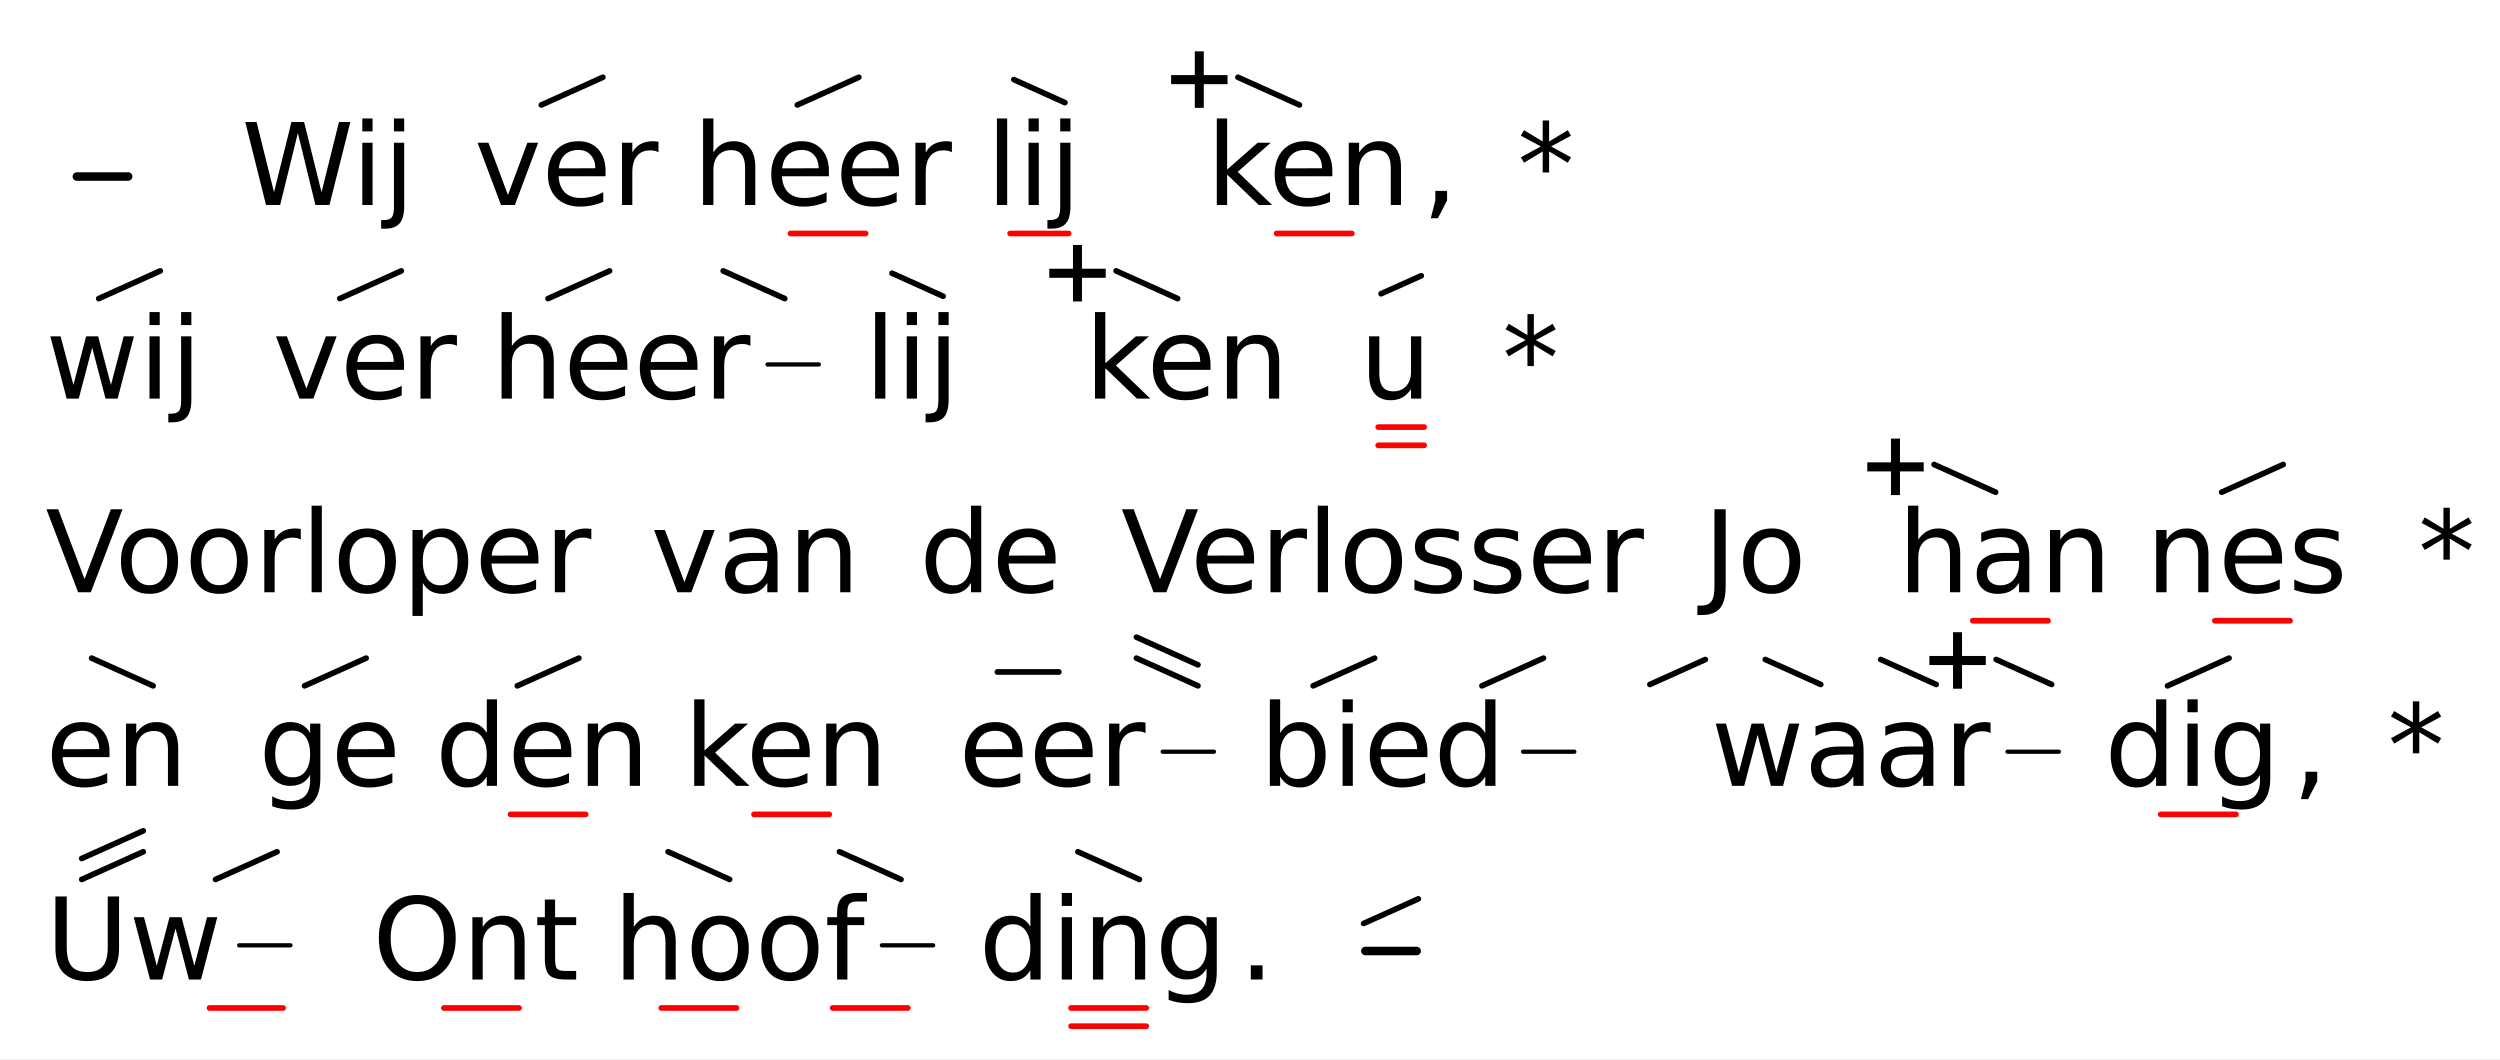
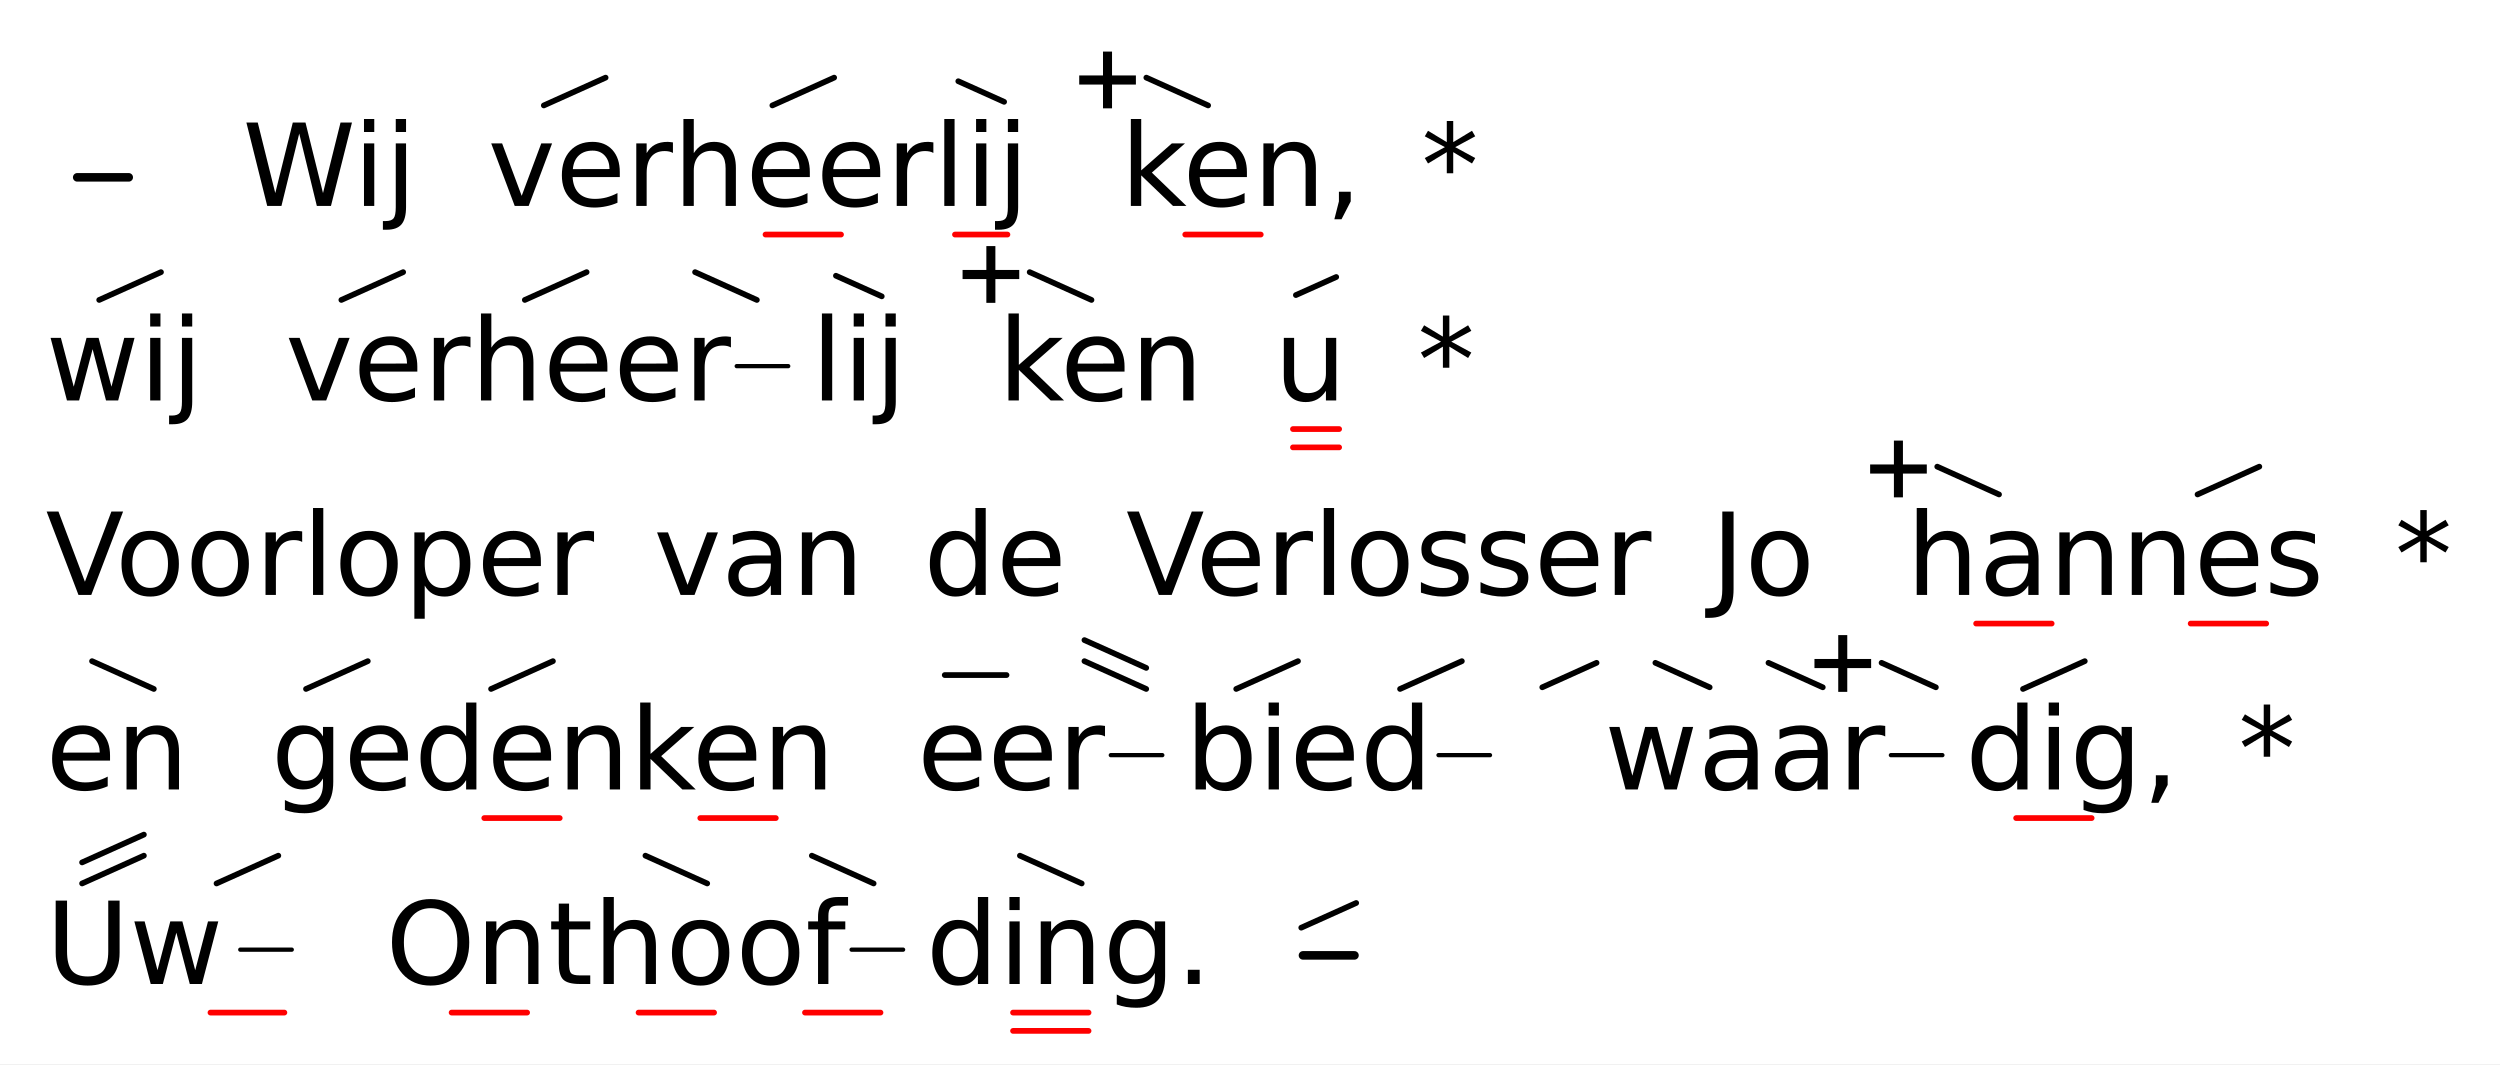
- <svg xmlns="http://www.w3.org/2000/svg" class="vsa-svg" width="439" height="186" viewBox="0 0 439 186">
+ <svg xmlns="http://www.w3.org/2000/svg" class="vsa-svg" width="437" height="186" viewBox="0 0 437 186">
  <rect width="100%" height="100%" fill="white" />
  <g class="vsa-score">
    <g class="vsa-line" data-vsa-line="1">
      <g class="vsa-unit vsa-pitch-marker" data-vsa-unit="1">
        <line class="vsa-pitch-marker-dash" x1="13.50" y1="31.00" x2="22.50" y2="31.00" stroke="black" stroke-width="1.50" stroke-linecap="round" />
      </g>
      <g class="vsa-unit vsa-unit-text" data-vsa-unit="3">
        <text class="vsa-text vsa-free-text" x="42.40" y="36.00" xml:space="preserve" font-family="DejaVu Sans" font-size="20.00">Wij</text>
      </g>
      <g class="vsa-unit vsa-unit-scope" data-vsa-unit="5">
-         <text class="vsa-text vsa-sung-text" x="83.27" y="36.00" xml:space="preserve" font-family="DejaVu Sans" font-size="20.00">ver</text>
+         <text class="vsa-text vsa-sung-text" x="85.27" y="36.00" xml:space="preserve" font-family="DejaVu Sans" font-size="20.00">ver</text>
        <g class="vsa-glyph-group vsa-upper-glyphs">
          <line class="vsa-glyph vsa-upper-glyph vsa-glyph-rise" x1="95.06" y1="18.43" x2="105.86" y2="13.57" stroke="black" stroke-width="1.00" stroke-linecap="round" />
        </g>
        <g class="vsa-glyph-group vsa-lower-glyphs">
</g>
      </g>
      <g class="vsa-unit vsa-unit-scope" data-vsa-unit="6">
-         <text class="vsa-text vsa-sung-text" x="121.65" y="36.00" xml:space="preserve" font-family="DejaVu Sans" font-size="20.00">heer</text>
-         <g class="vsa-glyph-group vsa-upper-glyphs">
-           <line class="vsa-glyph vsa-upper-glyph vsa-glyph-rise" x1="140.01" y1="18.43" x2="150.81" y2="13.57" stroke="black" stroke-width="1.00" stroke-linecap="round" />
-         </g>
-         <g class="vsa-glyph-group vsa-lower-glyphs">
-           <line class="vsa-glyph vsa-lower-glyph vsa-glyph-length" x1="138.81" y1="41.00" x2="152.01" y2="41.00" stroke="red" stroke-width="1.00" stroke-linecap="round" />
+         <text class="vsa-text vsa-sung-text" x="117.65" y="36.00" xml:space="preserve" font-family="DejaVu Sans" font-size="20.00">heer</text>
+         <g class="vsa-glyph-group vsa-upper-glyphs">
+           <line class="vsa-glyph vsa-upper-glyph vsa-glyph-rise" x1="135.01" y1="18.43" x2="145.81" y2="13.57" stroke="black" stroke-width="1.00" stroke-linecap="round" />
+         </g>
+         <g class="vsa-glyph-group vsa-lower-glyphs">
+           <line class="vsa-glyph vsa-lower-glyph vsa-glyph-length" x1="133.81" y1="41.00" x2="147.01" y2="41.00" stroke="red" stroke-width="1.00" stroke-linecap="round" />
        </g>
      </g>
      <g class="vsa-unit vsa-unit-scope" data-vsa-unit="7">
-         <text class="vsa-text vsa-sung-text" x="173.17" y="36.00" xml:space="preserve" font-family="DejaVu Sans" font-size="20.00">lij</text>
-         <g class="vsa-glyph-group vsa-upper-glyphs">
-           <line class="vsa-glyph vsa-upper-glyph vsa-glyph-fall" x1="178.03" y1="13.98" x2="187.00" y2="18.02" stroke="black" stroke-width="1.00" stroke-linecap="round" />
-         </g>
-         <g class="vsa-glyph-group vsa-lower-glyphs">
-           <line class="vsa-glyph vsa-lower-glyph vsa-glyph-length" x1="177.38" y1="41.00" x2="187.65" y2="41.00" stroke="red" stroke-width="1.00" stroke-linecap="round" />
+         <text class="vsa-text vsa-sung-text" x="163.17" y="36.00" xml:space="preserve" font-family="DejaVu Sans" font-size="20.00">lij</text>
+         <g class="vsa-glyph-group vsa-upper-glyphs">
+           <line class="vsa-glyph vsa-upper-glyph vsa-glyph-fall" x1="167.51" y1="14.20" x2="175.52" y2="17.80" stroke="black" stroke-width="1.00" stroke-linecap="round" />
+         </g>
+         <g class="vsa-glyph-group vsa-lower-glyphs">
+           <line class="vsa-glyph vsa-lower-glyph vsa-glyph-length" x1="166.93" y1="41.00" x2="176.10" y2="41.00" stroke="red" stroke-width="1.00" stroke-linecap="round" />
        </g>
      </g>
      <g class="vsa-unit vsa-unit-scope" data-vsa-unit="8">
-         <text class="vsa-text vsa-sung-text" x="211.86" y="36.00" xml:space="preserve" font-family="DejaVu Sans" font-size="20.00">ken</text>
-         <g class="vsa-glyph-group vsa-upper-glyphs">
-           <text class="vsa-glyph-text" x="216.38" y="20.00" xml:space="preserve" text-anchor="end" font-family="Consolas" font-size="19.20">+</text>
-           <line class="vsa-glyph vsa-upper-glyph vsa-glyph-fall" x1="217.38" y1="13.57" x2="228.18" y2="18.43" stroke="black" stroke-width="1.00" stroke-linecap="round" />
-         </g>
-         <g class="vsa-glyph-group vsa-lower-glyphs">
-           <line class="vsa-glyph vsa-lower-glyph vsa-glyph-length" x1="224.18" y1="41.00" x2="237.38" y2="41.00" stroke="red" stroke-width="1.00" stroke-linecap="round" />
+         <text class="vsa-text vsa-sung-text" x="195.86" y="36.00" xml:space="preserve" font-family="DejaVu Sans" font-size="20.00">ken</text>
+         <g class="vsa-glyph-group vsa-upper-glyphs">
+           <text class="vsa-glyph-text" x="199.38" y="20.00" xml:space="preserve" text-anchor="end" font-family="Consolas" font-size="19.20">+</text>
+           <line class="vsa-glyph vsa-upper-glyph vsa-glyph-fall" x1="200.38" y1="13.57" x2="211.18" y2="18.43" stroke="black" stroke-width="1.00" stroke-linecap="round" />
+         </g>
+         <g class="vsa-glyph-group vsa-lower-glyphs">
+           <line class="vsa-glyph vsa-lower-glyph vsa-glyph-length" x1="207.18" y1="41.00" x2="220.38" y2="41.00" stroke="red" stroke-width="1.00" stroke-linecap="round" />
        </g>
      </g>
      <g class="vsa-unit vsa-unit-text" data-vsa-unit="9">
-         <text class="vsa-text vsa-free-text" x="249.70" y="36.00" xml:space="preserve" font-family="DejaVu Sans" font-size="20.00">,</text>
+         <text class="vsa-text vsa-free-text" x="231.70" y="36.00" xml:space="preserve" font-family="DejaVu Sans" font-size="20.00">,</text>
      </g>
      <g class="vsa-unit vsa-unit-text" data-vsa-unit="11">
-         <text class="vsa-text vsa-free-text" x="266.46" y="36.00" xml:space="preserve" font-family="DejaVu Sans" font-size="20.00">*</text>
+         <text class="vsa-text vsa-free-text" x="248.46" y="36.00" xml:space="preserve" font-family="DejaVu Sans" font-size="20.00">*</text>
      </g>
    </g>
    <g class="vsa-line" data-vsa-line="2">
      <g class="vsa-unit vsa-unit-scope" data-vsa-unit="1">
        <text class="vsa-text vsa-sung-text" x="8.00" y="70.00" xml:space="preserve" font-family="DejaVu Sans" font-size="20.00">wij</text>
        <g class="vsa-glyph-group vsa-upper-glyphs">
          <line class="vsa-glyph vsa-upper-glyph vsa-glyph-rise" x1="17.34" y1="52.43" x2="28.14" y2="47.57" stroke="black" stroke-width="1.00" stroke-linecap="round" />
        </g>
        <g class="vsa-glyph-group vsa-lower-glyphs">
</g>
      </g>
      <g class="vsa-unit vsa-unit-scope" data-vsa-unit="3">
-         <text class="vsa-text vsa-sung-text" x="47.88" y="70.00" xml:space="preserve" font-family="DejaVu Sans" font-size="20.00">ver</text>
+         <text class="vsa-text vsa-sung-text" x="49.88" y="70.00" xml:space="preserve" font-family="DejaVu Sans" font-size="20.00">ver</text>
        <g class="vsa-glyph-group vsa-upper-glyphs">
          <line class="vsa-glyph vsa-upper-glyph vsa-glyph-rise" x1="59.67" y1="52.43" x2="70.47" y2="47.57" stroke="black" stroke-width="1.00" stroke-linecap="round" />
        </g>
        <g class="vsa-glyph-group vsa-lower-glyphs">
</g>
      </g>
      <g class="vsa-unit vsa-unit-scope" data-vsa-unit="4">
-         <text class="vsa-text vsa-sung-text" x="86.26" y="70.00" xml:space="preserve" font-family="DejaVu Sans" font-size="20.00">heer</text>
-         <line class="vsa-filler-line" x1="134.78" y1="64.00" x2="143.78" y2="64.00" stroke="black" stroke-width="0.75" stroke-linecap="round" />
-         <g class="vsa-glyph-group vsa-upper-glyphs">
-           <line class="vsa-glyph vsa-upper-glyph vsa-glyph-rise" x1="96.24" y1="52.43" x2="107.04" y2="47.57" stroke="black" stroke-width="1.00" stroke-linecap="round" />
-           <line class="vsa-glyph vsa-upper-glyph vsa-glyph-fall" x1="127.00" y1="47.57" x2="137.80" y2="52.43" stroke="black" stroke-width="1.00" stroke-linecap="round" />
-         </g>
-         <g class="vsa-glyph-group vsa-lower-glyphs">
- </g>
-       </g>
-       <g class="vsa-unit vsa-unit-scope" data-vsa-unit="5">
-         <text class="vsa-text vsa-sung-text" x="151.78" y="70.00" xml:space="preserve" font-family="DejaVu Sans" font-size="20.00">lij</text>
-         <g class="vsa-glyph-group vsa-upper-glyphs">
-           <line class="vsa-glyph vsa-upper-glyph vsa-glyph-fall" x1="156.64" y1="47.98" x2="165.61" y2="52.02" stroke="black" stroke-width="1.00" stroke-linecap="round" />
+         <text class="vsa-text vsa-sung-text" x="82.26" y="70.00" xml:space="preserve" font-family="DejaVu Sans" font-size="20.00">heer</text>
+         <line class="vsa-filler-line" x1="128.78" y1="64.00" x2="137.78" y2="64.00" stroke="black" stroke-width="0.75" stroke-linecap="round" />
+         <g class="vsa-glyph-group vsa-upper-glyphs">
+           <line class="vsa-glyph vsa-upper-glyph vsa-glyph-rise" x1="91.74" y1="52.43" x2="102.54" y2="47.57" stroke="black" stroke-width="1.00" stroke-linecap="round" />
+           <line class="vsa-glyph vsa-upper-glyph vsa-glyph-fall" x1="121.50" y1="47.57" x2="132.30" y2="52.43" stroke="black" stroke-width="1.00" stroke-linecap="round" />
+         </g>
+         <g class="vsa-glyph-group vsa-lower-glyphs">
+ </g>
+       </g>
+       <g class="vsa-unit vsa-unit-scope" data-vsa-unit="5">
+         <text class="vsa-text vsa-sung-text" x="141.78" y="70.00" xml:space="preserve" font-family="DejaVu Sans" font-size="20.00">lij</text>
+         <g class="vsa-glyph-group vsa-upper-glyphs">
+           <line class="vsa-glyph vsa-upper-glyph vsa-glyph-fall" x1="146.12" y1="48.20" x2="154.13" y2="51.80" stroke="black" stroke-width="1.00" stroke-linecap="round" />
        </g>
        <g class="vsa-glyph-group vsa-lower-glyphs">
</g>
      </g>
      <g class="vsa-unit vsa-unit-scope" data-vsa-unit="6">
-         <text class="vsa-text vsa-sung-text" x="190.47" y="70.00" xml:space="preserve" font-family="DejaVu Sans" font-size="20.00">ken</text>
-         <g class="vsa-glyph-group vsa-upper-glyphs">
-           <text class="vsa-glyph-text" x="194.99" y="54.00" xml:space="preserve" text-anchor="end" font-family="Consolas" font-size="19.20">+</text>
-           <line class="vsa-glyph vsa-upper-glyph vsa-glyph-fall" x1="195.99" y1="47.57" x2="206.79" y2="52.43" stroke="black" stroke-width="1.00" stroke-linecap="round" />
+         <text class="vsa-text vsa-sung-text" x="174.47" y="70.00" xml:space="preserve" font-family="DejaVu Sans" font-size="20.00">ken</text>
+         <g class="vsa-glyph-group vsa-upper-glyphs">
+           <text class="vsa-glyph-text" x="178.99" y="54.00" xml:space="preserve" text-anchor="end" font-family="Consolas" font-size="19.20">+</text>
+           <line class="vsa-glyph vsa-upper-glyph vsa-glyph-fall" x1="179.99" y1="47.57" x2="190.79" y2="52.43" stroke="black" stroke-width="1.00" stroke-linecap="round" />
        </g>
        <g class="vsa-glyph-group vsa-lower-glyphs">
</g>
      </g>
      <g class="vsa-unit vsa-unit-scope" data-vsa-unit="8">
-         <text class="vsa-text vsa-sung-text" x="238.71" y="70.00" xml:space="preserve" font-family="DejaVu Sans" font-size="20.00">u</text>
-         <g class="vsa-glyph-group vsa-upper-glyphs">
-           <line class="vsa-glyph vsa-upper-glyph vsa-glyph-rise" x1="242.52" y1="51.58" x2="249.57" y2="48.42" stroke="black" stroke-width="1.00" stroke-linecap="round" />
-         </g>
-         <g class="vsa-glyph-group vsa-lower-glyphs">
-           <line class="vsa-glyph vsa-lower-glyph vsa-glyph-length" x1="242.01" y1="75.00" x2="250.08" y2="75.00" stroke="red" stroke-width="1.00" stroke-linecap="round" />
-           <line class="vsa-glyph vsa-lower-glyph vsa-glyph-length" x1="242.01" y1="78.20" x2="250.08" y2="78.20" stroke="red" stroke-width="1.00" stroke-linecap="round" />
+         <text class="vsa-text vsa-sung-text" x="222.71" y="70.00" xml:space="preserve" font-family="DejaVu Sans" font-size="20.00">u</text>
+         <g class="vsa-glyph-group vsa-upper-glyphs">
+           <line class="vsa-glyph vsa-upper-glyph vsa-glyph-rise" x1="226.52" y1="51.58" x2="233.57" y2="48.42" stroke="black" stroke-width="1.00" stroke-linecap="round" />
+         </g>
+         <g class="vsa-glyph-group vsa-lower-glyphs">
+           <line class="vsa-glyph vsa-lower-glyph vsa-glyph-length" x1="226.01" y1="75.00" x2="234.08" y2="75.00" stroke="red" stroke-width="1.00" stroke-linecap="round" />
+           <line class="vsa-glyph vsa-lower-glyph vsa-glyph-length" x1="226.01" y1="78.20" x2="234.08" y2="78.20" stroke="red" stroke-width="1.00" stroke-linecap="round" />
        </g>
      </g>
      <g class="vsa-unit vsa-unit-text" data-vsa-unit="10">
-         <text class="vsa-text vsa-free-text" x="263.78" y="70.00" xml:space="preserve" font-family="DejaVu Sans" font-size="20.00">*</text>
+         <text class="vsa-text vsa-free-text" x="247.78" y="70.00" xml:space="preserve" font-family="DejaVu Sans" font-size="20.00">*</text>
      </g>
    </g>
    <g class="vsa-line" data-vsa-line="3">
      <g class="vsa-unit vsa-unit-text" data-vsa-unit="1">
        <text class="vsa-text vsa-free-text" x="8.00" y="104.00" xml:space="preserve" font-family="DejaVu Sans" font-size="20.00">Voorloper</text>
      </g>
      <g class="vsa-unit vsa-unit-text" data-vsa-unit="3">
        <text class="vsa-text vsa-free-text" x="114.26" y="104.00" xml:space="preserve" font-family="DejaVu Sans" font-size="20.00">van</text>
      </g>
      <g class="vsa-unit vsa-unit-text" data-vsa-unit="5">
        <text class="vsa-text vsa-free-text" x="161.43" y="104.00" xml:space="preserve" font-family="DejaVu Sans" font-size="20.00">de</text>
      </g>
      <g class="vsa-unit vsa-unit-text" data-vsa-unit="7">
        <text class="vsa-text vsa-free-text" x="196.85" y="104.00" xml:space="preserve" font-family="DejaVu Sans" font-size="20.00">Verlosser</text>
      </g>
      <g class="vsa-unit vsa-unit-text" data-vsa-unit="9">
        <text class="vsa-text vsa-free-text" x="299.09" y="104.00" xml:space="preserve" font-family="DejaVu Sans" font-size="20.00">Jo</text>
      </g>
      <g class="vsa-unit vsa-unit-scope" data-vsa-unit="10">
        <text class="vsa-text vsa-sung-text" x="333.23" y="104.00" xml:space="preserve" font-family="DejaVu Sans" font-size="20.00">han</text>
        <g class="vsa-glyph-group vsa-upper-glyphs">
-           <text class="vsa-glyph-text" x="338.63" y="88.00" xml:space="preserve" text-anchor="end" font-family="Consolas" font-size="19.20">+</text>
-           <line class="vsa-glyph vsa-upper-glyph vsa-glyph-fall" x1="339.63" y1="81.57" x2="350.43" y2="86.43" stroke="black" stroke-width="1.00" stroke-linecap="round" />
-         </g>
-         <g class="vsa-glyph-group vsa-lower-glyphs">
-           <line class="vsa-glyph vsa-lower-glyph vsa-glyph-length" x1="346.43" y1="109.00" x2="359.63" y2="109.00" stroke="red" stroke-width="1.00" stroke-linecap="round" />
+           <text class="vsa-glyph-text" x="337.63" y="88.00" xml:space="preserve" text-anchor="end" font-family="Consolas" font-size="19.20">+</text>
+           <line class="vsa-glyph vsa-upper-glyph vsa-glyph-fall" x1="338.63" y1="81.57" x2="349.43" y2="86.43" stroke="black" stroke-width="1.00" stroke-linecap="round" />
+         </g>
+         <g class="vsa-glyph-group vsa-lower-glyphs">
+           <line class="vsa-glyph vsa-lower-glyph vsa-glyph-length" x1="345.43" y1="109.00" x2="358.63" y2="109.00" stroke="red" stroke-width="1.00" stroke-linecap="round" />
        </g>
      </g>
      <g class="vsa-unit vsa-unit-scope" data-vsa-unit="11">
-         <text class="vsa-text vsa-sung-text" x="376.82" y="104.00" xml:space="preserve" font-family="DejaVu Sans" font-size="20.00">nes</text>
-         <g class="vsa-glyph-group vsa-upper-glyphs">
-           <line class="vsa-glyph vsa-upper-glyph vsa-glyph-rise" x1="390.13" y1="86.43" x2="400.93" y2="81.57" stroke="black" stroke-width="1.00" stroke-linecap="round" />
-         </g>
-         <g class="vsa-glyph-group vsa-lower-glyphs">
-           <line class="vsa-glyph vsa-lower-glyph vsa-glyph-length" x1="388.93" y1="109.00" x2="402.13" y2="109.00" stroke="red" stroke-width="1.00" stroke-linecap="round" />
+         <text class="vsa-text vsa-sung-text" x="370.82" y="104.00" xml:space="preserve" font-family="DejaVu Sans" font-size="20.00">nes</text>
+         <g class="vsa-glyph-group vsa-upper-glyphs">
+           <line class="vsa-glyph vsa-upper-glyph vsa-glyph-rise" x1="384.13" y1="86.43" x2="394.93" y2="81.57" stroke="black" stroke-width="1.00" stroke-linecap="round" />
+         </g>
+         <g class="vsa-glyph-group vsa-lower-glyphs">
+           <line class="vsa-glyph vsa-lower-glyph vsa-glyph-length" x1="382.93" y1="109.00" x2="396.13" y2="109.00" stroke="red" stroke-width="1.00" stroke-linecap="round" />
        </g>
      </g>
      <g class="vsa-unit vsa-unit-text" data-vsa-unit="13">
-         <text class="vsa-text vsa-free-text" x="424.63" y="104.00" xml:space="preserve" font-family="DejaVu Sans" font-size="20.00">*</text>
+         <text class="vsa-text vsa-free-text" x="418.63" y="104.00" xml:space="preserve" font-family="DejaVu Sans" font-size="20.00">*</text>
      </g>
    </g>
    <g class="vsa-line" data-vsa-line="4">
      <g class="vsa-unit vsa-unit-scope" data-vsa-unit="1">
        <text class="vsa-text vsa-sung-text" x="8.00" y="138.00" xml:space="preserve" font-family="DejaVu Sans" font-size="20.00">en</text>
        <g class="vsa-glyph-group vsa-upper-glyphs">
          <line class="vsa-glyph vsa-upper-glyph vsa-glyph-fall" x1="16.09" y1="115.57" x2="26.89" y2="120.43" stroke="black" stroke-width="1.00" stroke-linecap="round" />
        </g>
        <g class="vsa-glyph-group vsa-lower-glyphs">
</g>
      </g>
      <g class="vsa-unit vsa-unit-scope" data-vsa-unit="3">
-         <text class="vsa-text vsa-sung-text" x="45.38" y="138.00" xml:space="preserve" font-family="DejaVu Sans" font-size="20.00">ge</text>
+         <text class="vsa-text vsa-sung-text" x="47.38" y="138.00" xml:space="preserve" font-family="DejaVu Sans" font-size="20.00">ge</text>
        <g class="vsa-glyph-group vsa-upper-glyphs">
          <line class="vsa-glyph vsa-upper-glyph vsa-glyph-rise" x1="53.49" y1="120.43" x2="64.29" y2="115.57" stroke="black" stroke-width="1.00" stroke-linecap="round" />
        </g>
        <g class="vsa-glyph-group vsa-lower-glyphs">
</g>
      </g>
      <g class="vsa-unit vsa-unit-scope" data-vsa-unit="4">
-         <text class="vsa-text vsa-sung-text" x="76.40" y="138.00" xml:space="preserve" font-family="DejaVu Sans" font-size="20.00">den</text>
-         <g class="vsa-glyph-group vsa-upper-glyphs">
-           <line class="vsa-glyph vsa-upper-glyph vsa-glyph-rise" x1="90.84" y1="120.43" x2="101.65" y2="115.57" stroke="black" stroke-width="1.00" stroke-linecap="round" />
-         </g>
-         <g class="vsa-glyph-group vsa-lower-glyphs">
-           <line class="vsa-glyph vsa-lower-glyph vsa-glyph-length" x1="89.65" y1="143.00" x2="102.84" y2="143.00" stroke="red" stroke-width="1.00" stroke-linecap="round" />
-         </g>
-       </g>
-       <g class="vsa-unit vsa-unit-scope" data-vsa-unit="5">
-         <text class="vsa-text vsa-sung-text" x="120.09" y="138.00" xml:space="preserve" font-family="DejaVu Sans" font-size="20.00">ken</text>
-         <g class="vsa-glyph-group vsa-upper-glyphs">
- </g>
-         <g class="vsa-glyph-group vsa-lower-glyphs">
-           <line class="vsa-glyph vsa-lower-glyph vsa-glyph-length" x1="132.41" y1="143.00" x2="145.61" y2="143.00" stroke="red" stroke-width="1.00" stroke-linecap="round" />
+         <text class="vsa-text vsa-sung-text" x="72.40" y="138.00" xml:space="preserve" font-family="DejaVu Sans" font-size="20.00">den</text>
+         <g class="vsa-glyph-group vsa-upper-glyphs">
+           <line class="vsa-glyph vsa-upper-glyph vsa-glyph-rise" x1="85.84" y1="120.43" x2="96.65" y2="115.57" stroke="black" stroke-width="1.00" stroke-linecap="round" />
+         </g>
+         <g class="vsa-glyph-group vsa-lower-glyphs">
+           <line class="vsa-glyph vsa-lower-glyph vsa-glyph-length" x1="84.65" y1="143.00" x2="97.84" y2="143.00" stroke="red" stroke-width="1.00" stroke-linecap="round" />
+         </g>
+       </g>
+       <g class="vsa-unit vsa-unit-scope" data-vsa-unit="5">
+         <text class="vsa-text vsa-sung-text" x="110.09" y="138.00" xml:space="preserve" font-family="DejaVu Sans" font-size="20.00">ken</text>
+         <g class="vsa-glyph-group vsa-upper-glyphs">
+ </g>
+         <g class="vsa-glyph-group vsa-lower-glyphs">
+           <line class="vsa-glyph vsa-lower-glyph vsa-glyph-length" x1="122.41" y1="143.00" x2="135.61" y2="143.00" stroke="red" stroke-width="1.00" stroke-linecap="round" />
        </g>
      </g>
      <g class="vsa-unit vsa-unit-scope" data-vsa-unit="7">
-         <text class="vsa-text vsa-sung-text" x="168.33" y="138.00" xml:space="preserve" font-family="DejaVu Sans" font-size="20.00">eer</text>
-         <line class="vsa-filler-line" x1="204.17" y1="132.00" x2="213.17" y2="132.00" stroke="black" stroke-width="0.75" stroke-linecap="round" />
-         <g class="vsa-glyph-group vsa-upper-glyphs">
-           <line class="vsa-glyph vsa-upper-glyph vsa-glyph-flat" x1="175.14" y1="118.00" x2="185.94" y2="118.00" stroke="black" stroke-width="1.00" stroke-linecap="round" />
-           <line class="vsa-glyph vsa-upper-glyph vsa-glyph-fall" x1="199.56" y1="115.57" x2="210.36" y2="120.43" stroke="black" stroke-width="1.00" stroke-linecap="round" />
-           <line class="vsa-glyph vsa-upper-glyph vsa-glyph-fall" x1="199.56" y1="111.89" x2="210.36" y2="116.75" stroke="black" stroke-width="1.00" stroke-linecap="round" />
+         <text class="vsa-text vsa-sung-text" x="160.33" y="138.00" xml:space="preserve" font-family="DejaVu Sans" font-size="20.00">eer</text>
+         <line class="vsa-filler-line" x1="194.17" y1="132.00" x2="203.17" y2="132.00" stroke="black" stroke-width="0.75" stroke-linecap="round" />
+         <g class="vsa-glyph-group vsa-upper-glyphs">
+           <line class="vsa-glyph vsa-upper-glyph vsa-glyph-flat" x1="165.14" y1="118.00" x2="175.94" y2="118.00" stroke="black" stroke-width="1.00" stroke-linecap="round" />
+           <line class="vsa-glyph vsa-upper-glyph vsa-glyph-fall" x1="189.56" y1="115.57" x2="200.36" y2="120.43" stroke="black" stroke-width="1.00" stroke-linecap="round" />
+           <line class="vsa-glyph vsa-upper-glyph vsa-glyph-fall" x1="189.56" y1="111.89" x2="200.36" y2="116.75" stroke="black" stroke-width="1.00" stroke-linecap="round" />
        </g>
        <g class="vsa-glyph-group vsa-lower-glyphs">
</g>
      </g>
      <g class="vsa-unit vsa-unit-scope" data-vsa-unit="8">
-         <text class="vsa-text vsa-sung-text" x="221.17" y="138.00" xml:space="preserve" font-family="DejaVu Sans" font-size="20.00">bied</text>
-         <line class="vsa-filler-line" x1="267.45" y1="132.00" x2="276.45" y2="132.00" stroke="black" stroke-width="0.75" stroke-linecap="round" />
-         <g class="vsa-glyph-group vsa-upper-glyphs">
-           <line class="vsa-glyph vsa-upper-glyph vsa-glyph-rise" x1="230.59" y1="120.43" x2="241.39" y2="115.57" stroke="black" stroke-width="1.00" stroke-linecap="round" />
-           <line class="vsa-glyph vsa-upper-glyph vsa-glyph-rise" x1="260.23" y1="120.43" x2="271.03" y2="115.57" stroke="black" stroke-width="1.00" stroke-linecap="round" />
+         <text class="vsa-text vsa-sung-text" x="207.17" y="138.00" xml:space="preserve" font-family="DejaVu Sans" font-size="20.00">bied</text>
+         <line class="vsa-filler-line" x1="251.45" y1="132.00" x2="260.45" y2="132.00" stroke="black" stroke-width="0.75" stroke-linecap="round" />
+         <g class="vsa-glyph-group vsa-upper-glyphs">
+           <line class="vsa-glyph vsa-upper-glyph vsa-glyph-rise" x1="216.09" y1="120.43" x2="226.89" y2="115.57" stroke="black" stroke-width="1.00" stroke-linecap="round" />
+           <line class="vsa-glyph vsa-upper-glyph vsa-glyph-rise" x1="244.73" y1="120.43" x2="255.53" y2="115.57" stroke="black" stroke-width="1.00" stroke-linecap="round" />
        </g>
        <g class="vsa-glyph-group vsa-lower-glyphs">
</g>
      </g>
      <g class="vsa-unit vsa-unit-scope" data-vsa-unit="9">
-         <text class="vsa-text vsa-sung-text" x="300.45" y="138.00" xml:space="preserve" font-family="DejaVu Sans" font-size="20.00">waar</text>
-         <line class="vsa-filler-line" x1="352.53" y1="132.00" x2="361.53" y2="132.00" stroke="black" stroke-width="0.75" stroke-linecap="round" />
-         <g class="vsa-glyph-group vsa-upper-glyphs">
-           <line class="vsa-glyph vsa-upper-glyph vsa-glyph-rise" x1="289.72" y1="120.19" x2="299.45" y2="115.81" stroke="black" stroke-width="1.00" stroke-linecap="round" />
-           <line class="vsa-glyph vsa-upper-glyph vsa-glyph-fall" x1="309.99" y1="115.81" x2="319.72" y2="120.19" stroke="black" stroke-width="1.00" stroke-linecap="round" />
-           <line class="vsa-glyph vsa-upper-glyph vsa-glyph-fall" x1="330.26" y1="115.81" x2="339.99" y2="120.19" stroke="black" stroke-width="1.00" stroke-linecap="round" />
-           <text class="vsa-glyph-text" x="349.53" y="122.00" xml:space="preserve" text-anchor="end" font-family="Consolas" font-size="19.20">+</text>
-           <line class="vsa-glyph vsa-upper-glyph vsa-glyph-fall" x1="350.53" y1="115.81" x2="360.26" y2="120.19" stroke="black" stroke-width="1.00" stroke-linecap="round" />
+         <text class="vsa-text vsa-sung-text" x="280.45" y="138.00" xml:space="preserve" font-family="DejaVu Sans" font-size="20.00">waar</text>
+         <line class="vsa-filler-line" x1="330.53" y1="132.00" x2="339.53" y2="132.00" stroke="black" stroke-width="0.75" stroke-linecap="round" />
+         <g class="vsa-glyph-group vsa-upper-glyphs">
+           <line class="vsa-glyph vsa-upper-glyph vsa-glyph-rise" x1="269.59" y1="120.14" x2="279.08" y2="115.86" stroke="black" stroke-width="1.00" stroke-linecap="round" />
+           <line class="vsa-glyph vsa-upper-glyph vsa-glyph-fall" x1="289.36" y1="115.86" x2="298.85" y2="120.14" stroke="black" stroke-width="1.00" stroke-linecap="round" />
+           <line class="vsa-glyph vsa-upper-glyph vsa-glyph-fall" x1="309.13" y1="115.86" x2="318.62" y2="120.14" stroke="black" stroke-width="1.00" stroke-linecap="round" />
+           <text class="vsa-glyph-text" x="327.90" y="122.00" xml:space="preserve" text-anchor="end" font-family="Consolas" font-size="19.20">+</text>
+           <line class="vsa-glyph vsa-upper-glyph vsa-glyph-fall" x1="328.90" y1="115.86" x2="338.39" y2="120.14" stroke="black" stroke-width="1.00" stroke-linecap="round" />
        </g>
        <g class="vsa-glyph-group vsa-lower-glyphs">
</g>
      </g>
      <g class="vsa-unit vsa-unit-scope" data-vsa-unit="10">
-         <text class="vsa-text vsa-sung-text" x="369.53" y="138.00" xml:space="preserve" font-family="DejaVu Sans" font-size="20.00">dig</text>
-         <g class="vsa-glyph-group vsa-upper-glyphs">
-           <line class="vsa-glyph vsa-upper-glyph vsa-glyph-rise" x1="380.62" y1="120.43" x2="391.42" y2="115.57" stroke="black" stroke-width="1.00" stroke-linecap="round" />
-         </g>
-         <g class="vsa-glyph-group vsa-lower-glyphs">
-           <line class="vsa-glyph vsa-lower-glyph vsa-glyph-length" x1="379.42" y1="143.00" x2="392.62" y2="143.00" stroke="red" stroke-width="1.00" stroke-linecap="round" />
+         <text class="vsa-text vsa-sung-text" x="343.53" y="138.00" xml:space="preserve" font-family="DejaVu Sans" font-size="20.00">dig</text>
+         <g class="vsa-glyph-group vsa-upper-glyphs">
+           <line class="vsa-glyph vsa-upper-glyph vsa-glyph-rise" x1="353.62" y1="120.43" x2="364.42" y2="115.57" stroke="black" stroke-width="1.00" stroke-linecap="round" />
+         </g>
+         <g class="vsa-glyph-group vsa-lower-glyphs">
+           <line class="vsa-glyph vsa-lower-glyph vsa-glyph-length" x1="352.42" y1="143.00" x2="365.62" y2="143.00" stroke="red" stroke-width="1.00" stroke-linecap="round" />
        </g>
      </g>
      <g class="vsa-unit vsa-unit-text" data-vsa-unit="11">
-         <text class="vsa-text vsa-free-text" x="402.50" y="138.00" xml:space="preserve" font-family="DejaVu Sans" font-size="20.00">,</text>
+         <text class="vsa-text vsa-free-text" x="374.50" y="138.00" xml:space="preserve" font-family="DejaVu Sans" font-size="20.00">,</text>
      </g>
      <g class="vsa-unit vsa-unit-text" data-vsa-unit="13">
-         <text class="vsa-text vsa-free-text" x="419.26" y="138.00" xml:space="preserve" font-family="DejaVu Sans" font-size="20.00">*</text>
+         <text class="vsa-text vsa-free-text" x="391.26" y="138.00" xml:space="preserve" font-family="DejaVu Sans" font-size="20.00">*</text>
      </g>
    </g>
    <g class="vsa-line" data-vsa-line="5">
      <g class="vsa-unit vsa-unit-scope" data-vsa-unit="1">
        <text class="vsa-text vsa-sung-text" x="8.00" y="172.00" xml:space="preserve" font-family="DejaVu Sans" font-size="20.00">Uw</text>
        <line class="vsa-filler-line" x1="42.00" y1="166.00" x2="51.00" y2="166.00" stroke="black" stroke-width="0.75" stroke-linecap="round" />
        <g class="vsa-glyph-group vsa-upper-glyphs">
          <line class="vsa-glyph vsa-upper-glyph vsa-glyph-rise" x1="14.35" y1="154.43" x2="25.15" y2="149.57" stroke="black" stroke-width="1.00" stroke-linecap="round" />
          <line class="vsa-glyph vsa-upper-glyph vsa-glyph-rise" x1="14.35" y1="150.75" x2="25.15" y2="145.89" stroke="black" stroke-width="1.00" stroke-linecap="round" />
          <line class="vsa-glyph vsa-upper-glyph vsa-glyph-rise" x1="37.85" y1="154.43" x2="48.65" y2="149.57" stroke="black" stroke-width="1.00" stroke-linecap="round" />
        </g>
        <g class="vsa-glyph-group vsa-lower-glyphs">
          <line class="vsa-glyph vsa-lower-glyph vsa-glyph-length" x1="36.79" y1="177.00" x2="49.71" y2="177.00" stroke="red" stroke-width="1.00" stroke-linecap="round" />
        </g>
      </g>
      <g class="vsa-unit vsa-unit-scope" data-vsa-unit="3">
-         <text class="vsa-text vsa-sung-text" x="65.40" y="172.00" xml:space="preserve" font-family="DejaVu Sans" font-size="20.00">Ont</text>
-         <g class="vsa-glyph-group vsa-upper-glyphs">
- </g>
-         <g class="vsa-glyph-group vsa-lower-glyphs">
-           <line class="vsa-glyph vsa-lower-glyph vsa-glyph-length" x1="77.94" y1="177.00" x2="91.14" y2="177.00" stroke="red" stroke-width="1.00" stroke-linecap="round" />
+         <text class="vsa-text vsa-sung-text" x="67.40" y="172.00" xml:space="preserve" font-family="DejaVu Sans" font-size="20.00">Ont</text>
+         <g class="vsa-glyph-group vsa-upper-glyphs">
+ </g>
+         <g class="vsa-glyph-group vsa-lower-glyphs">
+           <line class="vsa-glyph vsa-lower-glyph vsa-glyph-length" x1="78.94" y1="177.00" x2="92.14" y2="177.00" stroke="red" stroke-width="1.00" stroke-linecap="round" />
        </g>
      </g>
      <g class="vsa-unit vsa-unit-scope" data-vsa-unit="4">
-         <text class="vsa-text vsa-sung-text" x="107.67" y="172.00" xml:space="preserve" font-family="DejaVu Sans" font-size="20.00">hoof</text>
-         <line class="vsa-filler-line" x1="154.86" y1="166.00" x2="163.86" y2="166.00" stroke="black" stroke-width="0.75" stroke-linecap="round" />
-         <g class="vsa-glyph-group vsa-upper-glyphs">
-           <line class="vsa-glyph vsa-upper-glyph vsa-glyph-fall" x1="117.32" y1="149.57" x2="128.12" y2="154.43" stroke="black" stroke-width="1.00" stroke-linecap="round" />
-           <line class="vsa-glyph vsa-upper-glyph vsa-glyph-fall" x1="147.41" y1="149.57" x2="158.21" y2="154.43" stroke="black" stroke-width="1.00" stroke-linecap="round" />
-         </g>
-         <g class="vsa-glyph-group vsa-lower-glyphs">
-           <line class="vsa-glyph vsa-lower-glyph vsa-glyph-length" x1="116.12" y1="177.00" x2="129.32" y2="177.00" stroke="red" stroke-width="1.00" stroke-linecap="round" />
-           <line class="vsa-glyph vsa-lower-glyph vsa-glyph-length" x1="146.21" y1="177.00" x2="159.41" y2="177.00" stroke="red" stroke-width="1.00" stroke-linecap="round" />
-         </g>
-       </g>
-       <g class="vsa-unit vsa-unit-scope" data-vsa-unit="5">
-         <text class="vsa-text vsa-sung-text" x="171.86" y="172.00" xml:space="preserve" font-family="DejaVu Sans" font-size="20.00">ding</text>
-         <g class="vsa-glyph-group vsa-upper-glyphs">
-           <line class="vsa-glyph vsa-upper-glyph vsa-glyph-fall" x1="189.28" y1="149.57" x2="200.08" y2="154.43" stroke="black" stroke-width="1.00" stroke-linecap="round" />
-         </g>
-         <g class="vsa-glyph-group vsa-lower-glyphs">
-           <line class="vsa-glyph vsa-lower-glyph vsa-glyph-length" x1="188.08" y1="177.00" x2="201.28" y2="177.00" stroke="red" stroke-width="1.00" stroke-linecap="round" />
-           <line class="vsa-glyph vsa-lower-glyph vsa-glyph-length" x1="188.08" y1="180.20" x2="201.28" y2="180.20" stroke="red" stroke-width="1.00" stroke-linecap="round" />
+         <text class="vsa-text vsa-sung-text" x="103.67" y="172.00" xml:space="preserve" font-family="DejaVu Sans" font-size="20.00">hoof</text>
+         <line class="vsa-filler-line" x1="148.86" y1="166.00" x2="157.86" y2="166.00" stroke="black" stroke-width="0.75" stroke-linecap="round" />
+         <g class="vsa-glyph-group vsa-upper-glyphs">
+           <line class="vsa-glyph vsa-upper-glyph vsa-glyph-fall" x1="112.82" y1="149.57" x2="123.62" y2="154.43" stroke="black" stroke-width="1.00" stroke-linecap="round" />
+           <line class="vsa-glyph vsa-upper-glyph vsa-glyph-fall" x1="141.91" y1="149.57" x2="152.71" y2="154.43" stroke="black" stroke-width="1.00" stroke-linecap="round" />
+         </g>
+         <g class="vsa-glyph-group vsa-lower-glyphs">
+           <line class="vsa-glyph vsa-lower-glyph vsa-glyph-length" x1="111.62" y1="177.00" x2="124.82" y2="177.00" stroke="red" stroke-width="1.00" stroke-linecap="round" />
+           <line class="vsa-glyph vsa-lower-glyph vsa-glyph-length" x1="140.71" y1="177.00" x2="153.91" y2="177.00" stroke="red" stroke-width="1.00" stroke-linecap="round" />
+         </g>
+       </g>
+       <g class="vsa-unit vsa-unit-scope" data-vsa-unit="5">
+         <text class="vsa-text vsa-sung-text" x="161.86" y="172.00" xml:space="preserve" font-family="DejaVu Sans" font-size="20.00">ding</text>
+         <g class="vsa-glyph-group vsa-upper-glyphs">
+           <line class="vsa-glyph vsa-upper-glyph vsa-glyph-fall" x1="178.28" y1="149.57" x2="189.08" y2="154.43" stroke="black" stroke-width="1.00" stroke-linecap="round" />
+         </g>
+         <g class="vsa-glyph-group vsa-lower-glyphs">
+           <line class="vsa-glyph vsa-lower-glyph vsa-glyph-length" x1="177.08" y1="177.00" x2="190.28" y2="177.00" stroke="red" stroke-width="1.00" stroke-linecap="round" />
+           <line class="vsa-glyph vsa-lower-glyph vsa-glyph-length" x1="177.08" y1="180.20" x2="190.28" y2="180.20" stroke="red" stroke-width="1.00" stroke-linecap="round" />
        </g>
      </g>
      <g class="vsa-unit vsa-unit-text" data-vsa-unit="6">
-         <text class="vsa-text vsa-free-text" x="217.50" y="172.00" xml:space="preserve" font-family="DejaVu Sans" font-size="20.00">.</text>
+         <text class="vsa-text vsa-free-text" x="205.50" y="172.00" xml:space="preserve" font-family="DejaVu Sans" font-size="20.00">.</text>
      </g>
      <g class="vsa-unit vsa-pitch-marker" data-vsa-unit="8">
        <g class="vsa-pitch-marker-upper-glyph vsa-upper-glyphs">
-           <line class="vsa-glyph vsa-upper-glyph vsa-glyph-rise" x1="239.46" y1="162.16" x2="249.06" y2="157.84" stroke="black" stroke-width="1.00" stroke-linecap="round" />
-         </g>
-         <line class="vsa-pitch-marker-dash" x1="239.76" y1="167.00" x2="248.76" y2="167.00" stroke="black" stroke-width="1.50" stroke-linecap="round" />
+           <line class="vsa-glyph vsa-upper-glyph vsa-glyph-rise" x1="227.46" y1="162.16" x2="237.06" y2="157.84" stroke="black" stroke-width="1.00" stroke-linecap="round" />
+         </g>
+         <line class="vsa-pitch-marker-dash" x1="227.76" y1="167.00" x2="236.76" y2="167.00" stroke="black" stroke-width="1.50" stroke-linecap="round" />
      </g>
    </g>
  </g>
</svg>
